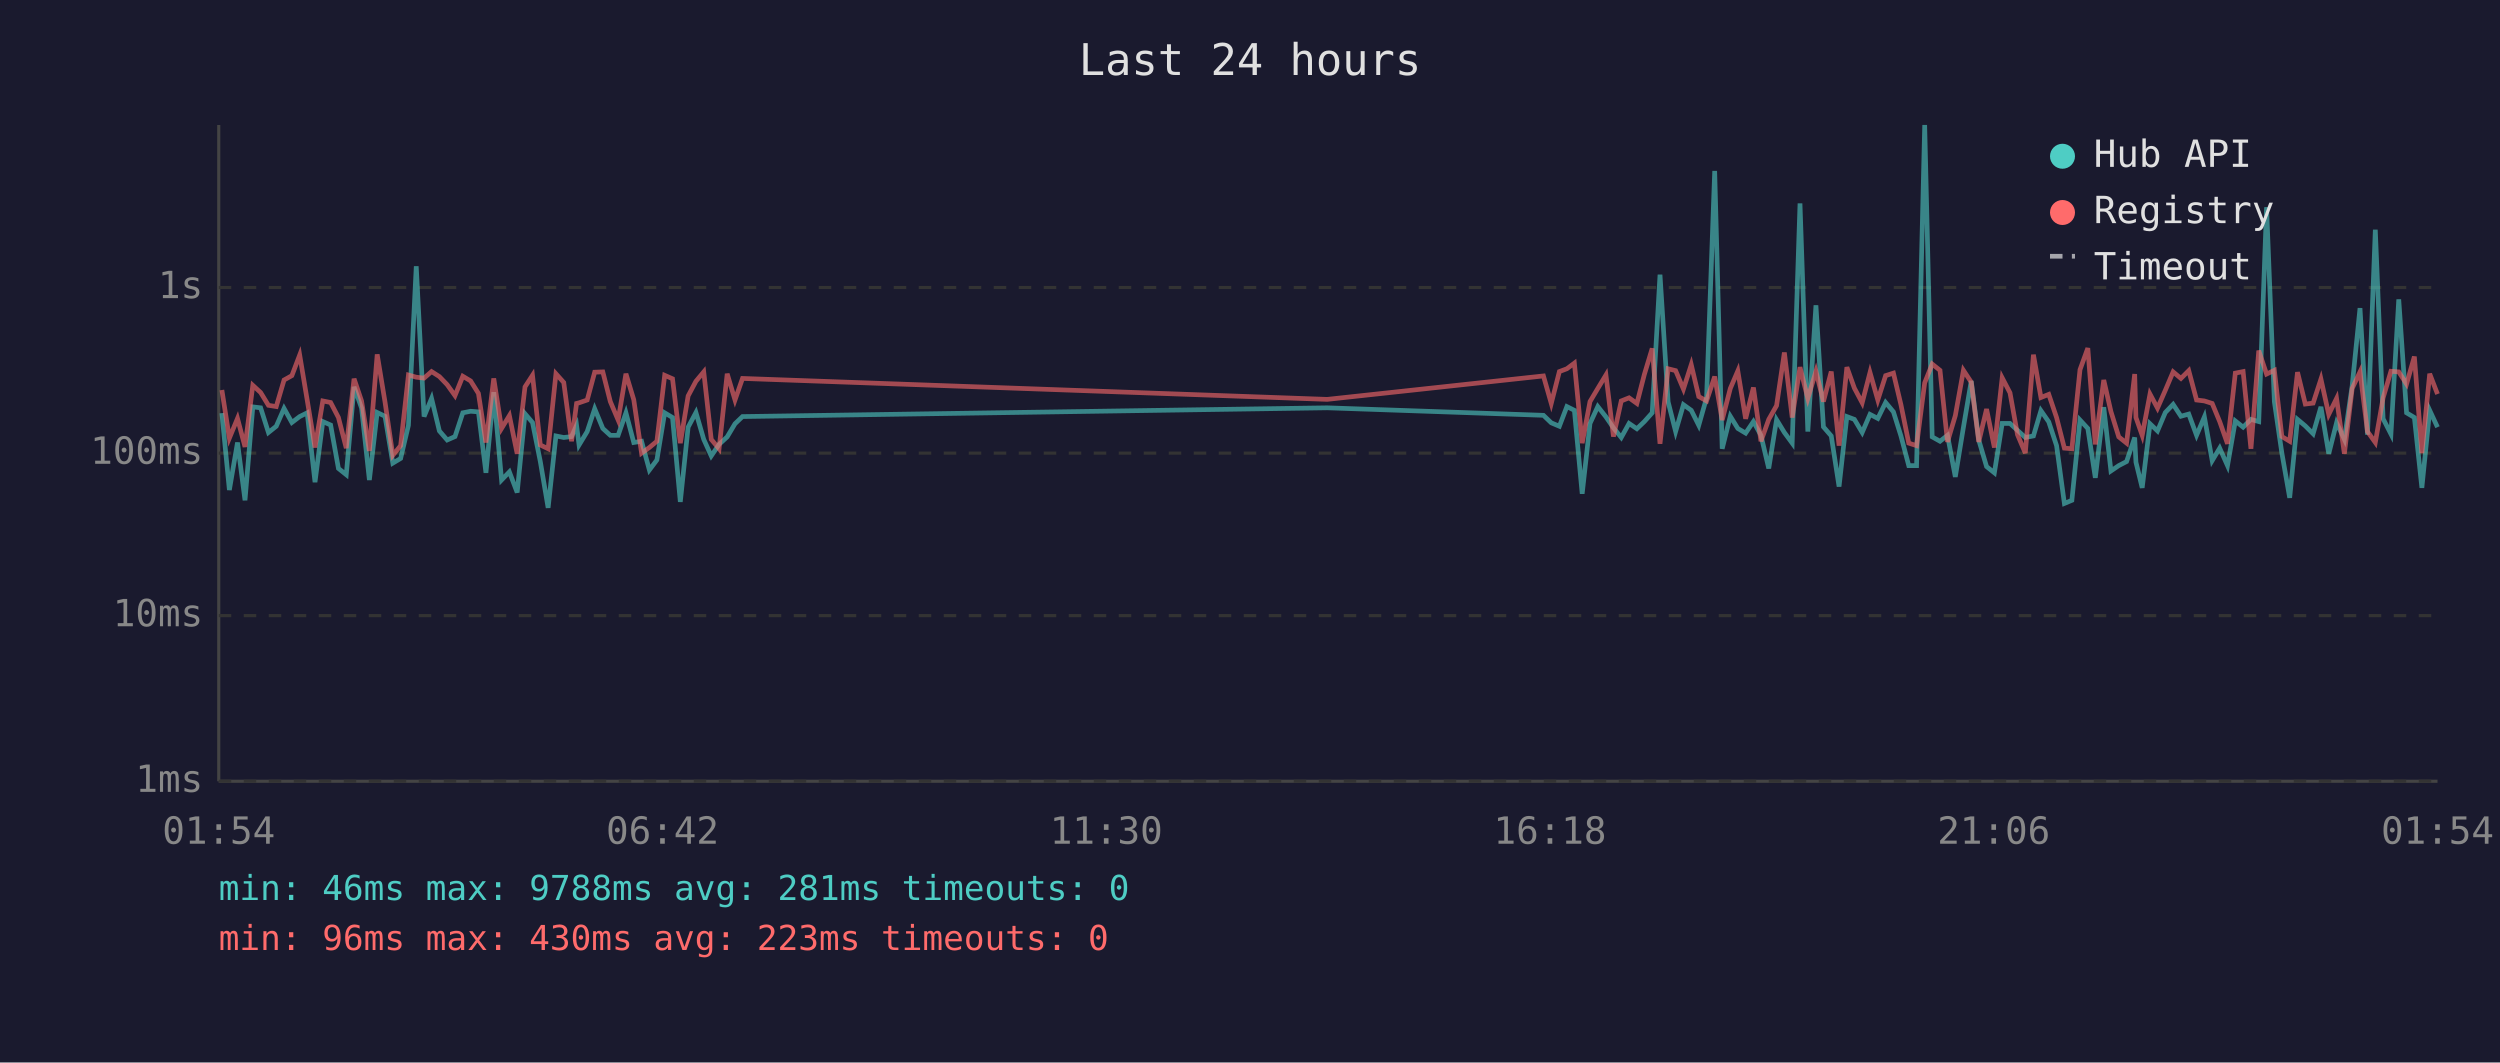
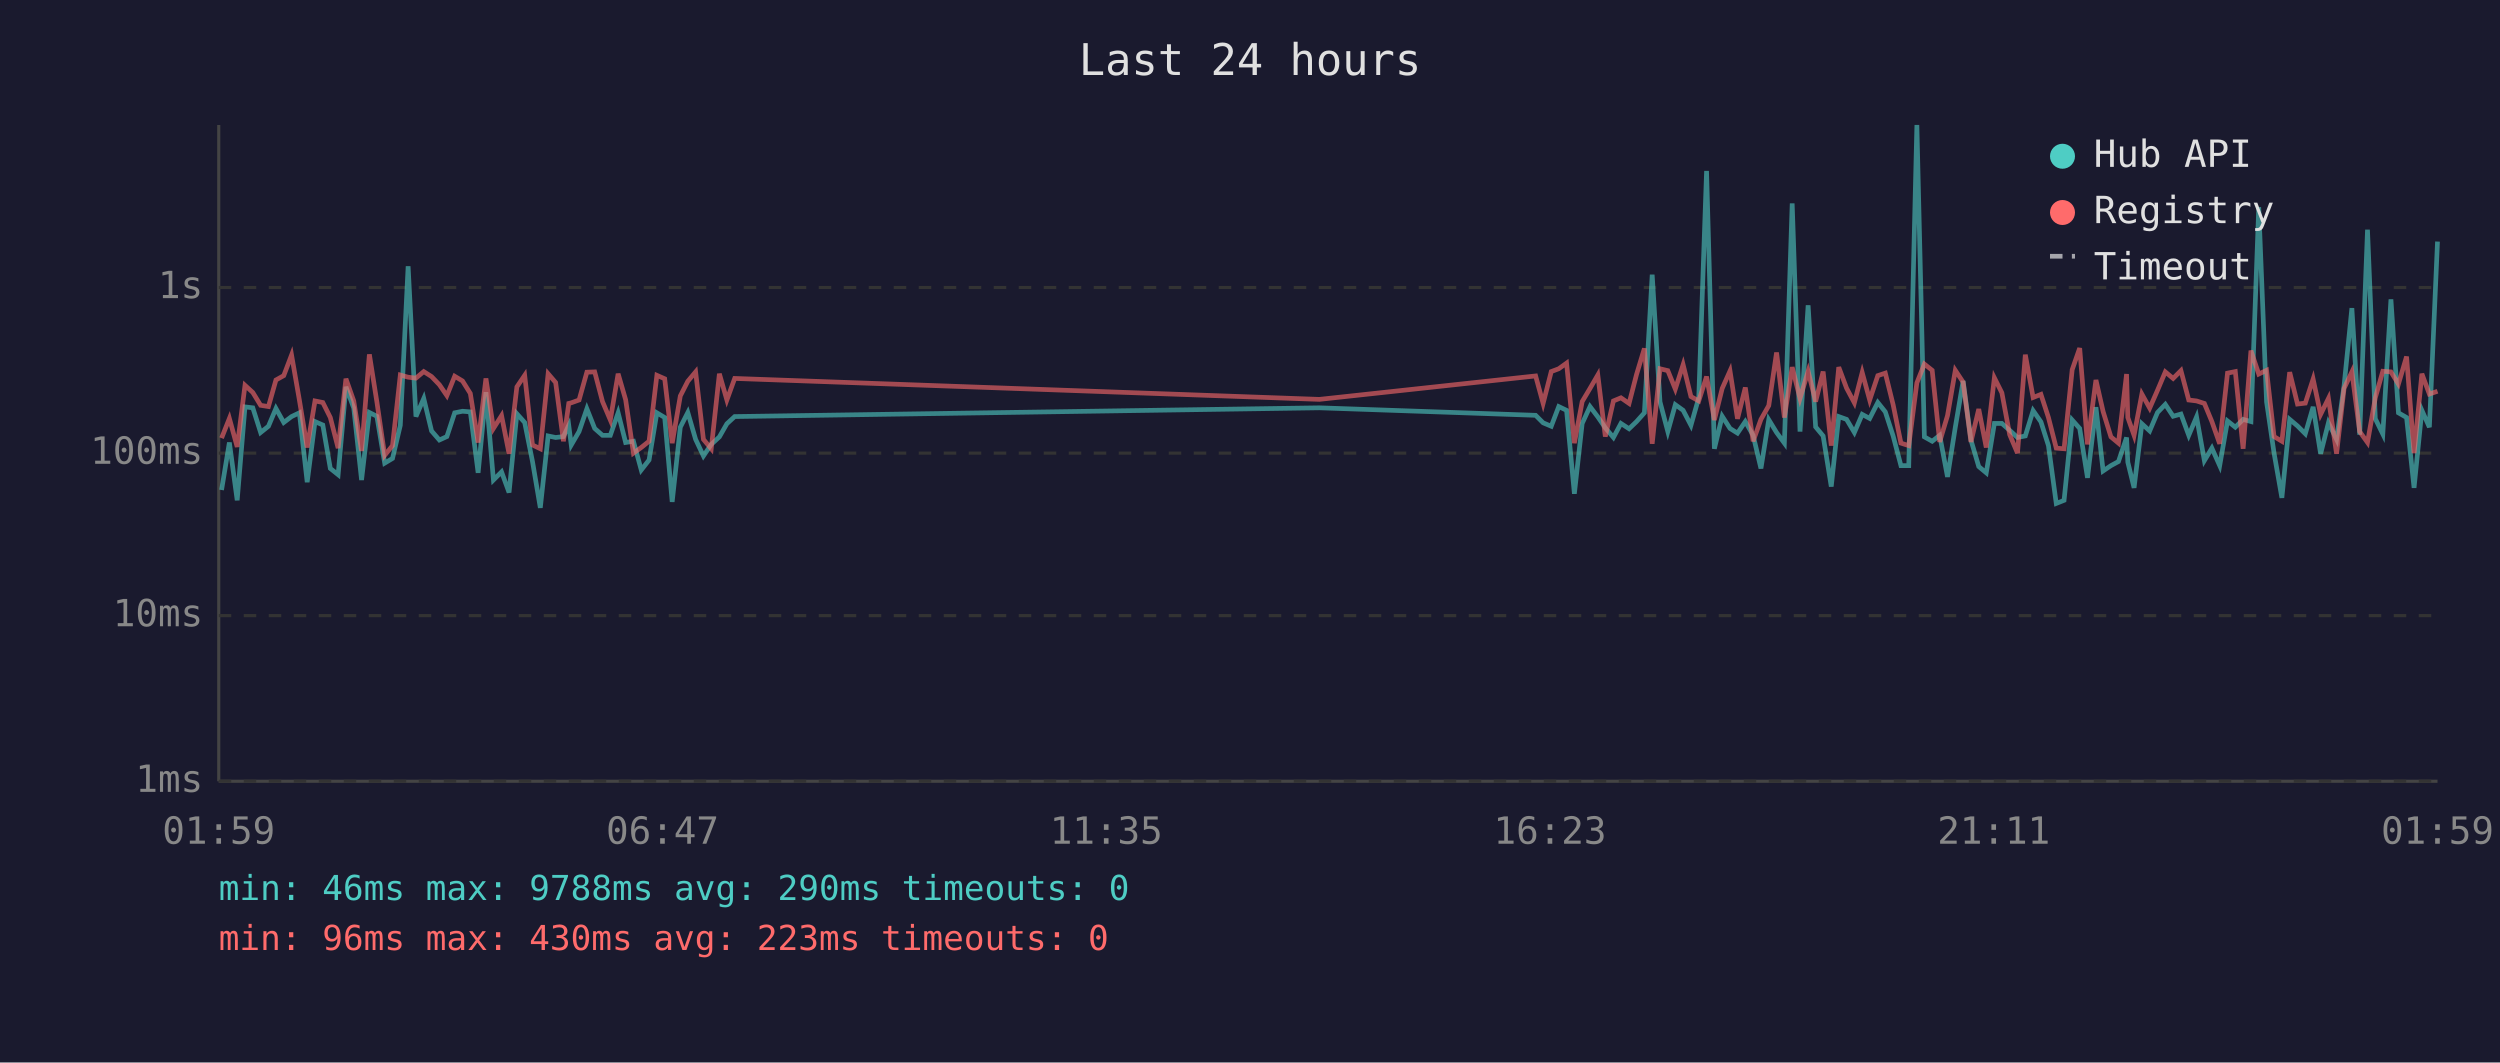
<svg xmlns="http://www.w3.org/2000/svg" viewBox="0 0 800 340" font-family="monospace" font-size="12">
  <rect width="800" height="340" fill="#1a1a2e" />
  <text x="400" y="24" fill="#e0e0e0" font-size="14" text-anchor="middle">Last 24 hours</text>
  <line x1="70" y1="40" x2="70" y2="250" stroke="#444" stroke-width="1" />
  <line x1="70" y1="250" x2="780" y2="250" stroke="#444" stroke-width="1" />
  <line x1="70" y1="250" x2="780" y2="250" stroke="#333" stroke-width="1" stroke-dasharray="4" />
  <text x="65" y="250" fill="#888" text-anchor="end" dominant-baseline="middle">1ms</text>
  <line x1="70" y1="197" x2="780" y2="197" stroke="#333" stroke-width="1" stroke-dasharray="4" />
  <text x="65" y="197" fill="#888" text-anchor="end" dominant-baseline="middle">10ms</text>
  <line x1="70" y1="145" x2="780" y2="145" stroke="#333" stroke-width="1" stroke-dasharray="4" />
  <text x="65" y="145" fill="#888" text-anchor="end" dominant-baseline="middle">100ms</text>
  <line x1="70" y1="92" x2="780" y2="92" stroke="#333" stroke-width="1" stroke-dasharray="4" />
  <text x="65" y="92" fill="#888" text-anchor="end" dominant-baseline="middle">1s</text>
-   <text x="70" y="270" fill="#888" text-anchor="middle">01:54</text>
-   <text x="212" y="270" fill="#888" text-anchor="middle">06:42</text>
-   <text x="354" y="270" fill="#888" text-anchor="middle">11:30</text>
-   <text x="496" y="270" fill="#888" text-anchor="middle">16:18</text>
-   <text x="638" y="270" fill="#888" text-anchor="middle">21:06</text>
-   <text x="780" y="270" fill="#888" text-anchor="middle">01:54</text>
-   <polyline points="71.0,132.2 73.4,156.8 76.0,141.6 78.4,160.1 80.9,130.2 83.4,130.5 85.9,138.4 88.4,136.4 90.9,130.7 93.4,135.2 95.9,133.3 98.3,132.1 100.8,154.3 103.3,134.9 105.8,136.0 108.3,149.9 110.8,151.9 113.3,123.8 115.7,130.6 118.2,153.6 120.7,132.0 123.2,133.2 125.7,148.2 128.2,146.7 130.7,136.1 133.2,85.2 135.7,133.3 138.1,127.5 140.6,137.9 143.1,140.8 145.6,139.7 148.1,132.1 150.6,131.6 153.1,131.8 155.5,151.3 158.0,125.5 160.5,153.6 163.0,151.0 165.5,157.6 168.0,132.4 170.4,135.2 172.9,147.7 175.4,162.5 177.9,139.5 180.4,140.0 182.9,139.7 184.5,136.1 185.3,142.4 187.9,138.1 190.3,130.8 192.9,137.1 195.3,139.3 197.8,139.3 200.3,132.1 202.8,141.6 205.3,141.2 207.8,150.4 210.2,147.2 212.7,132.1 215.2,133.6 217.7,160.6 220.2,136.7 222.7,132.0 225.2,140.6 227.6,145.9 230.1,142.2 232.7,139.8 235.2,135.6 237.6,133.3 424.7,130.5 493.9,132.9 496.4,135.3 499.0,136.4 501.4,130.1 503.8,131.3 506.3,158.0 508.8,135.5 511.3,130.1 513.9,133.4 516.3,136.9 518.8,140.0 521.3,135.5 523.8,137.2 526.2,134.9 528.7,132.1 531.2,87.9 533.8,128.6 536.2,138.1 538.7,129.5 541.2,131.3 543.6,136.1 546.1,127.3 548.7,54.7 551.1,143.6 553.7,133.2 556.1,137.1 558.6,138.6 561.1,134.9 563.5,139.3 566.0,149.9 568.5,134.3 571.0,138.4 573.5,141.8 576.0,65.1 578.5,138.1 581.1,97.7 583.5,136.6 586.0,139.5 588.5,155.7 591.0,133.3 593.4,134.2 595.9,138.4 598.4,132.6 600.9,133.9 603.4,128.8 605.9,131.8 608.3,139.5 610.8,149.0 613.3,149.0 615.9,40.0 618.3,139.8 620.8,141.2 623.2,139.3 625.7,152.6 628.3,136.7 630.8,121.9 633.2,140.8 635.7,149.3 638.2,151.3 640.7,135.5 643.2,135.5 645.6,137.7 648.1,140.0 650.7,139.5 653.1,131.4 655.6,135.0 658.1,142.6 660.6,161.1 663.0,160.1 665.6,134.4 668.1,137.1 670.5,152.9 673.2,130.3 675.5,150.7 678.0,149.0 680.5,147.7 683.1,140.0 683.5,147.9 685.5,156.1 688.0,135.6 690.4,137.9 692.9,132.0 695.4,129.4 697.9,133.2 700.4,132.5 702.9,139.3 705.4,133.4 707.9,147.4 710.3,143.4 712.8,149.0 715.3,134.7 717.8,136.7 720.3,134.2 722.8,134.9 725.3,66.3 727.8,128.6 730.2,145.0 732.7,159.3 735.2,134.2 737.7,136.3 740.2,138.8 742.7,130.2 745.2,145.2 747.7,135.3 750.2,140.6 752.7,123.4 755.2,98.6 757.6,139.1 760.1,73.5 762.6,134.0 765.1,138.9 767.6,95.8 770.1,132.1 772.6,133.6 775.0,156.1 777.5,131.3 780.0,136.7" fill="none" stroke="#4ecdc4" stroke-width="1.5" opacity="0.6" />
-   <polyline points="71.0,124.8 73.4,140.2 76.0,133.9 78.4,143.0 80.9,123.3 83.4,125.6 85.9,129.7 88.4,130.1 90.9,121.6 93.4,120.2 95.9,113.6 98.3,128.0 100.8,143.2 103.3,128.3 105.8,128.8 108.3,133.6 110.8,143.4 113.3,121.2 115.7,128.3 118.2,144.3 120.7,113.4 123.2,128.6 125.7,145.7 128.2,142.6 130.7,120.0 133.2,120.7 135.7,121.0 138.1,118.9 140.6,120.5 143.1,123.1 145.6,126.6 148.1,120.4 150.6,121.9 153.1,125.9 155.5,141.6 158.0,121.1 160.5,137.1 163.0,133.0 165.5,145.2 168.0,123.8 170.4,120.1 172.9,142.4 175.4,143.6 177.9,119.6 180.4,122.4 182.9,141.2 184.5,129.1 185.3,128.9 187.9,128.0 190.3,119.1 192.9,119.0 195.3,128.5 197.8,134.4 200.3,119.6 202.8,127.9 205.3,145.0 207.8,143.2 210.2,141.2 212.7,120.1 215.2,121.2 217.7,141.8 220.2,126.7 222.7,122.0 225.2,119.0 227.6,140.6 230.1,143.6 232.7,119.6 235.2,128.0 237.6,121.1 424.7,127.8 493.9,120.3 496.4,129.1 499.0,118.9 501.4,118.0 503.8,116.2 506.3,141.8 508.8,128.5 511.3,124.3 513.9,120.0 516.3,139.7 518.8,128.3 521.3,127.3 523.8,129.1 526.2,119.8 528.7,111.5 531.2,142.0 533.8,118.0 536.2,118.6 538.7,124.5 541.2,116.7 543.6,126.9 546.1,128.3 548.7,120.5 551.1,134.4 553.7,124.3 556.1,118.7 558.6,134.0 561.1,124.0 563.5,141.2 566.0,134.2 568.5,129.8 571.0,112.8 573.5,133.6 576.0,117.5 578.5,127.5 581.1,118.8 583.5,128.5 586.0,118.9 588.5,142.6 591.0,117.5 593.4,124.2 595.9,128.9 598.4,119.2 600.9,128.0 603.4,120.2 605.9,119.4 608.3,129.5 610.8,141.8 613.3,142.6 615.9,122.5 618.3,116.5 620.8,118.5 623.2,141.4 625.7,133.0 628.3,118.5 630.8,122.3 633.2,141.4 635.7,130.9 638.2,143.2 640.7,120.9 643.2,125.7 645.6,139.1 648.1,145.0 650.7,113.5 653.1,127.2 655.6,126.2 658.1,133.6 660.6,143.4 663.0,143.6 665.6,118.3 668.1,111.4 670.5,142.2 673.2,121.6 675.5,131.7 678.0,139.8 680.5,141.8 683.1,119.7 683.5,133.6 685.5,139.3 688.0,126.1 690.4,130.6 692.9,124.9 695.4,119.0 697.9,121.1 700.4,118.6 702.9,128.0 705.4,128.3 707.9,129.1 710.3,134.9 712.8,142.0 715.3,119.4 717.8,118.9 720.3,143.6 722.8,112.2 725.3,119.7 727.8,118.5 730.2,139.7 732.7,141.2 735.2,119.1 737.7,129.3 740.2,129.0 742.7,121.3 745.2,132.6 747.7,127.5 750.2,145.2 752.7,124.3 755.2,119.0 757.6,138.1 760.1,141.6 762.6,127.3 765.1,118.8 767.6,119.0 770.1,122.9 772.6,114.1 775.0,145.0 777.5,119.6 780.0,126.1" fill="none" stroke="#ff6b6b" stroke-width="1.5" opacity="0.6" />
+   <text x="70" y="270" fill="#888" text-anchor="middle">01:59</text>
+   <text x="212" y="270" fill="#888" text-anchor="middle">06:47</text>
+   <text x="354" y="270" fill="#888" text-anchor="middle">11:35</text>
+   <text x="496" y="270" fill="#888" text-anchor="middle">16:23</text>
+   <text x="638" y="270" fill="#888" text-anchor="middle">21:11</text>
+   <text x="780" y="270" fill="#888" text-anchor="middle">01:59</text>
+   <polyline points="70.9,156.8 73.4,141.6 75.9,160.1 78.4,130.2 80.9,130.5 83.4,138.4 85.9,136.4 88.3,130.7 90.8,135.2 93.3,133.3 95.8,132.1 98.3,154.3 100.8,134.9 103.3,136.0 105.7,149.9 108.2,151.9 110.7,123.8 113.2,130.6 115.7,153.6 118.2,132.0 120.6,133.2 123.1,148.2 125.6,146.7 128.1,136.1 130.6,85.2 133.1,133.3 135.6,127.5 138.1,137.9 140.6,140.8 143.0,139.7 145.5,132.1 148.0,131.6 150.5,131.8 153.0,151.3 155.5,125.5 157.9,153.6 160.5,151.0 162.9,157.6 165.4,132.4 167.9,135.2 170.4,147.7 172.9,162.5 175.4,139.5 177.8,140.0 180.3,139.7 182.0,136.1 182.8,142.4 185.3,138.1 187.8,130.8 190.3,137.1 192.8,139.3 195.3,139.3 197.8,132.1 200.2,141.6 202.7,141.2 205.2,150.4 207.7,147.2 210.2,132.1 212.7,133.6 215.1,160.6 217.7,136.7 220.1,132.0 222.6,140.6 225.1,145.9 227.6,142.2 230.2,139.8 232.6,135.6 235.1,133.3 422.2,130.5 491.4,132.9 493.8,135.3 496.4,136.4 498.8,130.1 501.3,131.3 503.8,158.0 506.3,135.5 508.8,130.1 511.3,133.4 513.7,136.9 516.3,140.0 518.7,135.5 521.3,137.2 523.7,134.9 526.2,132.1 528.7,87.9 531.2,128.6 533.7,138.1 536.1,129.5 538.6,131.3 541.1,136.1 543.6,127.3 546.1,54.7 548.6,143.6 551.1,133.2 553.6,137.1 556.0,138.6 558.5,134.9 561.0,139.3 563.5,149.9 566.0,134.3 568.5,138.4 571.0,141.8 573.5,65.1 576.0,138.1 578.6,97.7 581.0,136.6 583.4,139.5 586.0,155.7 588.4,133.3 590.9,134.2 593.4,138.4 595.9,132.6 598.3,133.9 600.9,128.8 603.3,131.8 605.8,139.5 608.3,149.0 610.8,149.0 613.4,40.0 615.8,139.8 618.3,141.2 620.7,139.3 623.2,152.6 625.7,136.7 628.2,121.9 630.7,140.8 633.2,149.3 635.6,151.3 638.2,135.5 640.6,135.5 643.1,137.7 645.6,140.0 648.1,139.5 650.6,131.4 653.1,135.0 655.5,142.6 658.0,161.1 660.5,160.1 663.1,134.4 665.5,137.1 668.0,152.9 670.7,130.3 673.0,150.7 675.5,149.0 677.9,147.7 680.5,140.0 680.9,147.9 682.9,156.1 685.4,135.6 687.9,137.9 690.4,132.0 692.9,129.4 695.4,133.2 697.9,132.5 700.4,139.3 702.9,133.4 705.4,147.4 707.8,143.4 710.3,149.0 712.8,134.7 715.3,136.7 717.8,134.2 720.3,134.9 722.8,66.3 725.3,128.6 727.7,145.0 730.2,159.3 732.7,134.2 735.2,136.3 737.7,138.8 740.2,130.2 742.6,145.2 745.1,135.3 747.7,140.6 750.1,123.4 752.6,98.6 755.1,139.1 757.6,73.5 760.1,134.0 762.5,138.9 765.1,95.8 767.5,132.1 770.1,133.6 772.5,156.1 775.0,131.3 777.4,136.7 780.0,77.3" fill="none" stroke="#4ecdc4" stroke-width="1.5" opacity="0.6" />
+   <polyline points="70.9,140.2 73.4,133.9 75.9,143.0 78.4,123.3 80.9,125.6 83.4,129.7 85.9,130.1 88.3,121.6 90.8,120.2 93.3,113.6 95.8,128.0 98.3,143.2 100.8,128.3 103.3,128.8 105.7,133.6 108.2,143.4 110.7,121.2 113.2,128.3 115.7,144.3 118.2,113.4 120.6,128.6 123.1,145.7 125.6,142.6 128.1,120.0 130.6,120.7 133.1,121.0 135.6,118.9 138.1,120.5 140.6,123.1 143.0,126.6 145.5,120.4 148.0,121.9 150.5,125.9 153.0,141.6 155.5,121.1 157.9,137.1 160.5,133.0 162.9,145.2 165.4,123.8 167.9,120.1 170.4,142.4 172.9,143.6 175.4,119.6 177.8,122.4 180.3,141.2 182.0,129.1 182.8,128.9 185.3,128.0 187.8,119.1 190.3,119.0 192.8,128.5 195.3,134.4 197.8,119.6 200.2,127.9 202.7,145.0 205.2,143.2 207.7,141.2 210.2,120.1 212.7,121.2 215.1,141.8 217.7,126.7 220.1,122.0 222.6,119.0 225.1,140.6 227.6,143.6 230.2,119.6 232.6,128.0 235.1,121.1 422.2,127.8 491.4,120.3 493.8,129.1 496.4,118.9 498.8,118.0 501.3,116.2 503.8,141.8 506.3,128.5 508.8,124.3 511.3,120.0 513.7,139.7 516.3,128.3 518.7,127.3 521.3,129.1 523.7,119.8 526.2,111.5 528.7,142.0 531.2,118.0 533.7,118.6 536.1,124.5 538.6,116.7 541.1,126.9 543.6,128.3 546.1,120.5 548.6,134.4 551.1,124.3 553.6,118.7 556.0,134.0 558.5,124.0 561.0,141.2 563.5,134.2 566.0,129.8 568.5,112.8 571.0,133.6 573.5,117.5 576.0,127.5 578.6,118.8 581.0,128.5 583.4,118.9 586.0,142.6 588.4,117.5 590.9,124.2 593.4,128.9 595.9,119.2 598.3,128.0 600.9,120.2 603.3,119.4 605.8,129.5 608.3,141.8 610.8,142.6 613.4,122.5 615.8,116.5 618.3,118.5 620.7,141.4 623.2,133.0 625.7,118.5 628.2,122.3 630.7,141.4 633.2,130.9 635.6,143.2 638.2,120.9 640.6,125.7 643.1,139.1 645.6,145.0 648.1,113.5 650.6,127.2 653.1,126.2 655.5,133.6 658.0,143.4 660.5,143.6 663.1,118.3 665.5,111.4 668.0,142.2 670.7,121.6 673.0,131.7 675.5,139.8 677.9,141.8 680.5,119.7 680.9,133.6 682.9,139.3 685.4,126.1 687.9,130.6 690.4,124.9 692.9,119.0 695.4,121.1 697.9,118.6 700.4,128.0 702.9,128.3 705.4,129.1 707.8,134.9 710.3,142.0 712.8,119.4 715.3,118.9 717.8,143.6 720.3,112.2 722.8,119.7 725.3,118.5 727.7,139.7 730.2,141.2 732.7,119.1 735.2,129.3 737.7,129.0 740.2,121.3 742.6,132.6 745.1,127.5 747.7,145.2 750.1,124.3 752.6,119.0 755.1,138.1 757.6,141.6 760.1,127.3 762.5,118.8 765.1,119.0 767.5,122.9 770.1,114.1 772.5,145.0 775.0,119.6 777.4,126.1 780.0,125.2" fill="none" stroke="#ff6b6b" stroke-width="1.5" opacity="0.6" />
  <circle cx="660" cy="50" r="4" fill="#4ecdc4" />
  <text x="670" y="50" fill="#e0e0e0" dominant-baseline="middle">Hub API</text>
  <circle cx="660" cy="68" r="4" fill="#ff6b6b" />
  <text x="670" y="68" fill="#e0e0e0" dominant-baseline="middle">Registry</text>
  <line x1="656" y1="82" x2="664" y2="82" stroke="#e0e0e0" stroke-width="1.5" stroke-dasharray="4,3" opacity="0.7" />
  <text x="670" y="86" fill="#e0e0e0" dominant-baseline="middle">Timeout</text>
-   <text x="70" y="288" fill="#4ecdc4" font-size="11">min: 46ms  max: 9788ms  avg: 281ms  timeouts: 0</text>
+   <text x="70" y="288" fill="#4ecdc4" font-size="11">min: 46ms  max: 9788ms  avg: 290ms  timeouts: 0</text>
  <text x="70" y="304" fill="#ff6b6b" font-size="11">min: 96ms  max: 430ms  avg: 223ms  timeouts: 0</text>
</svg>
